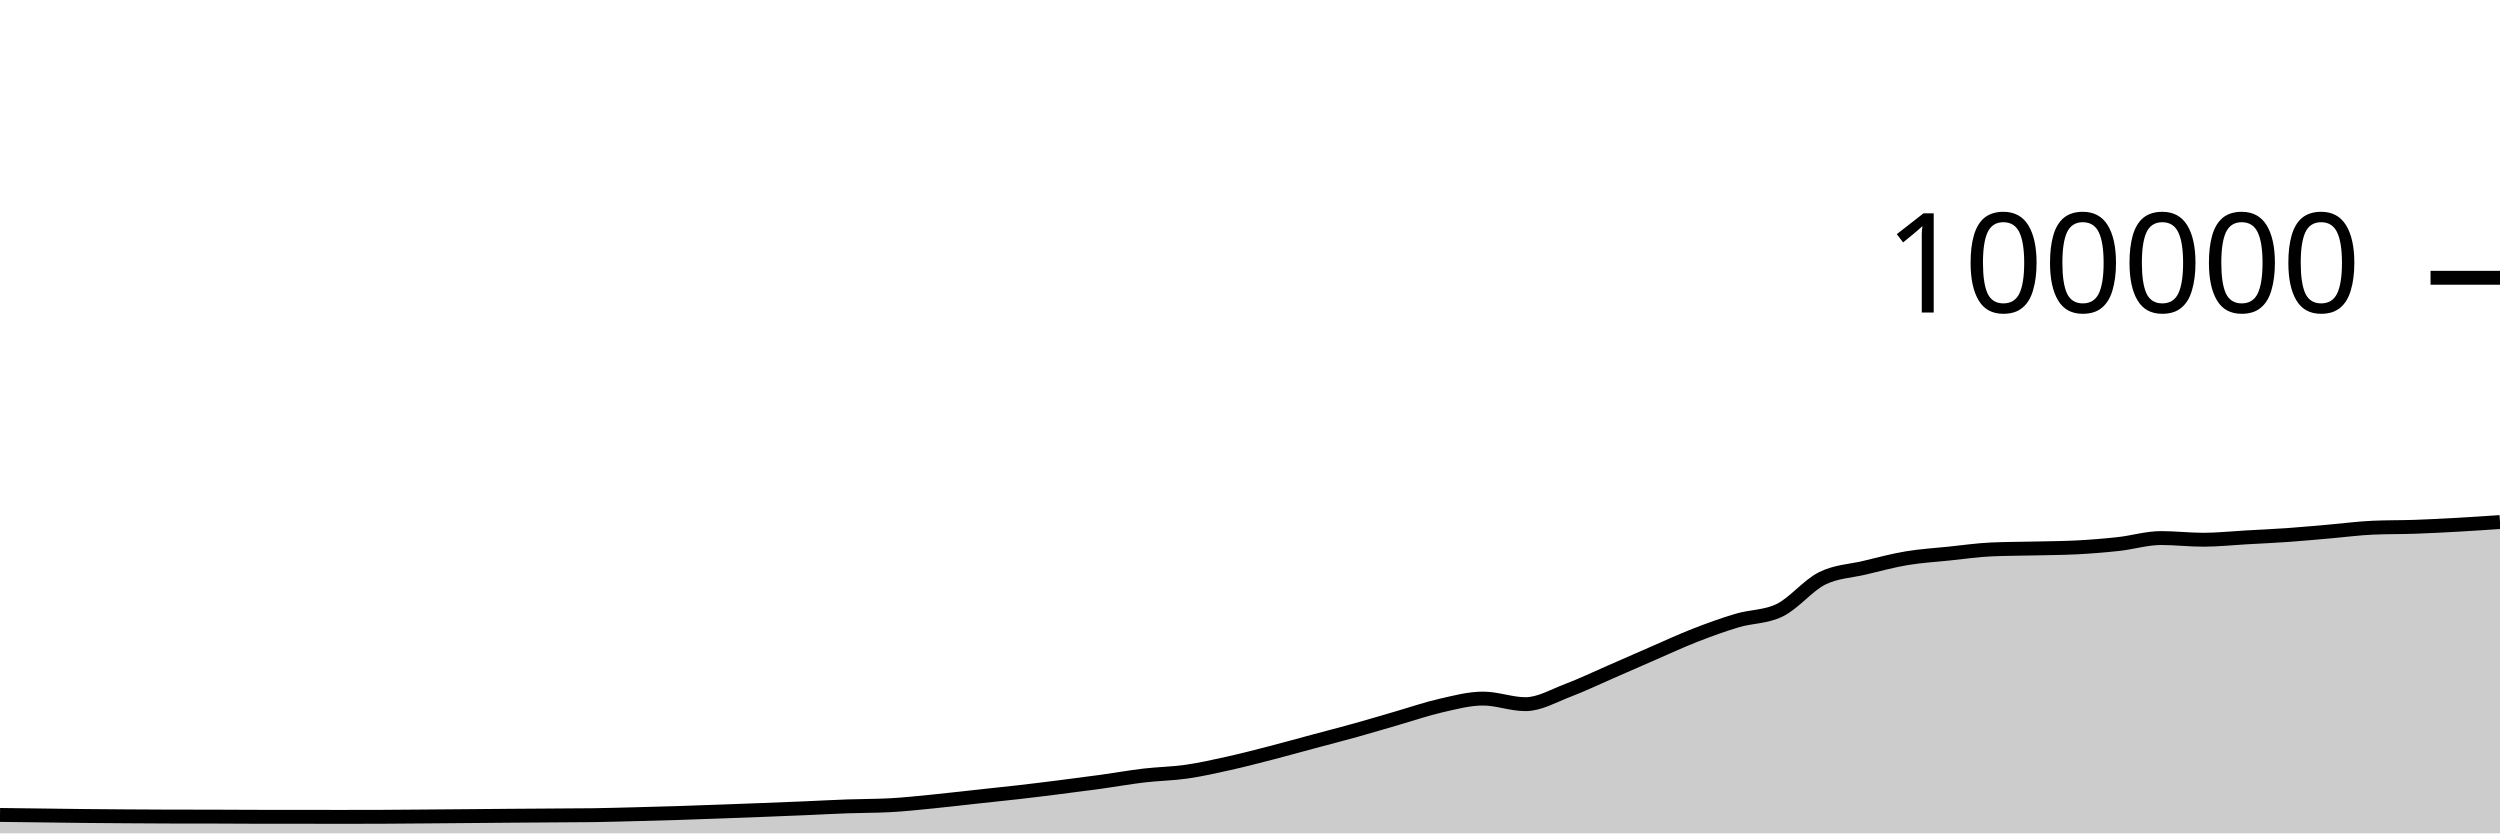
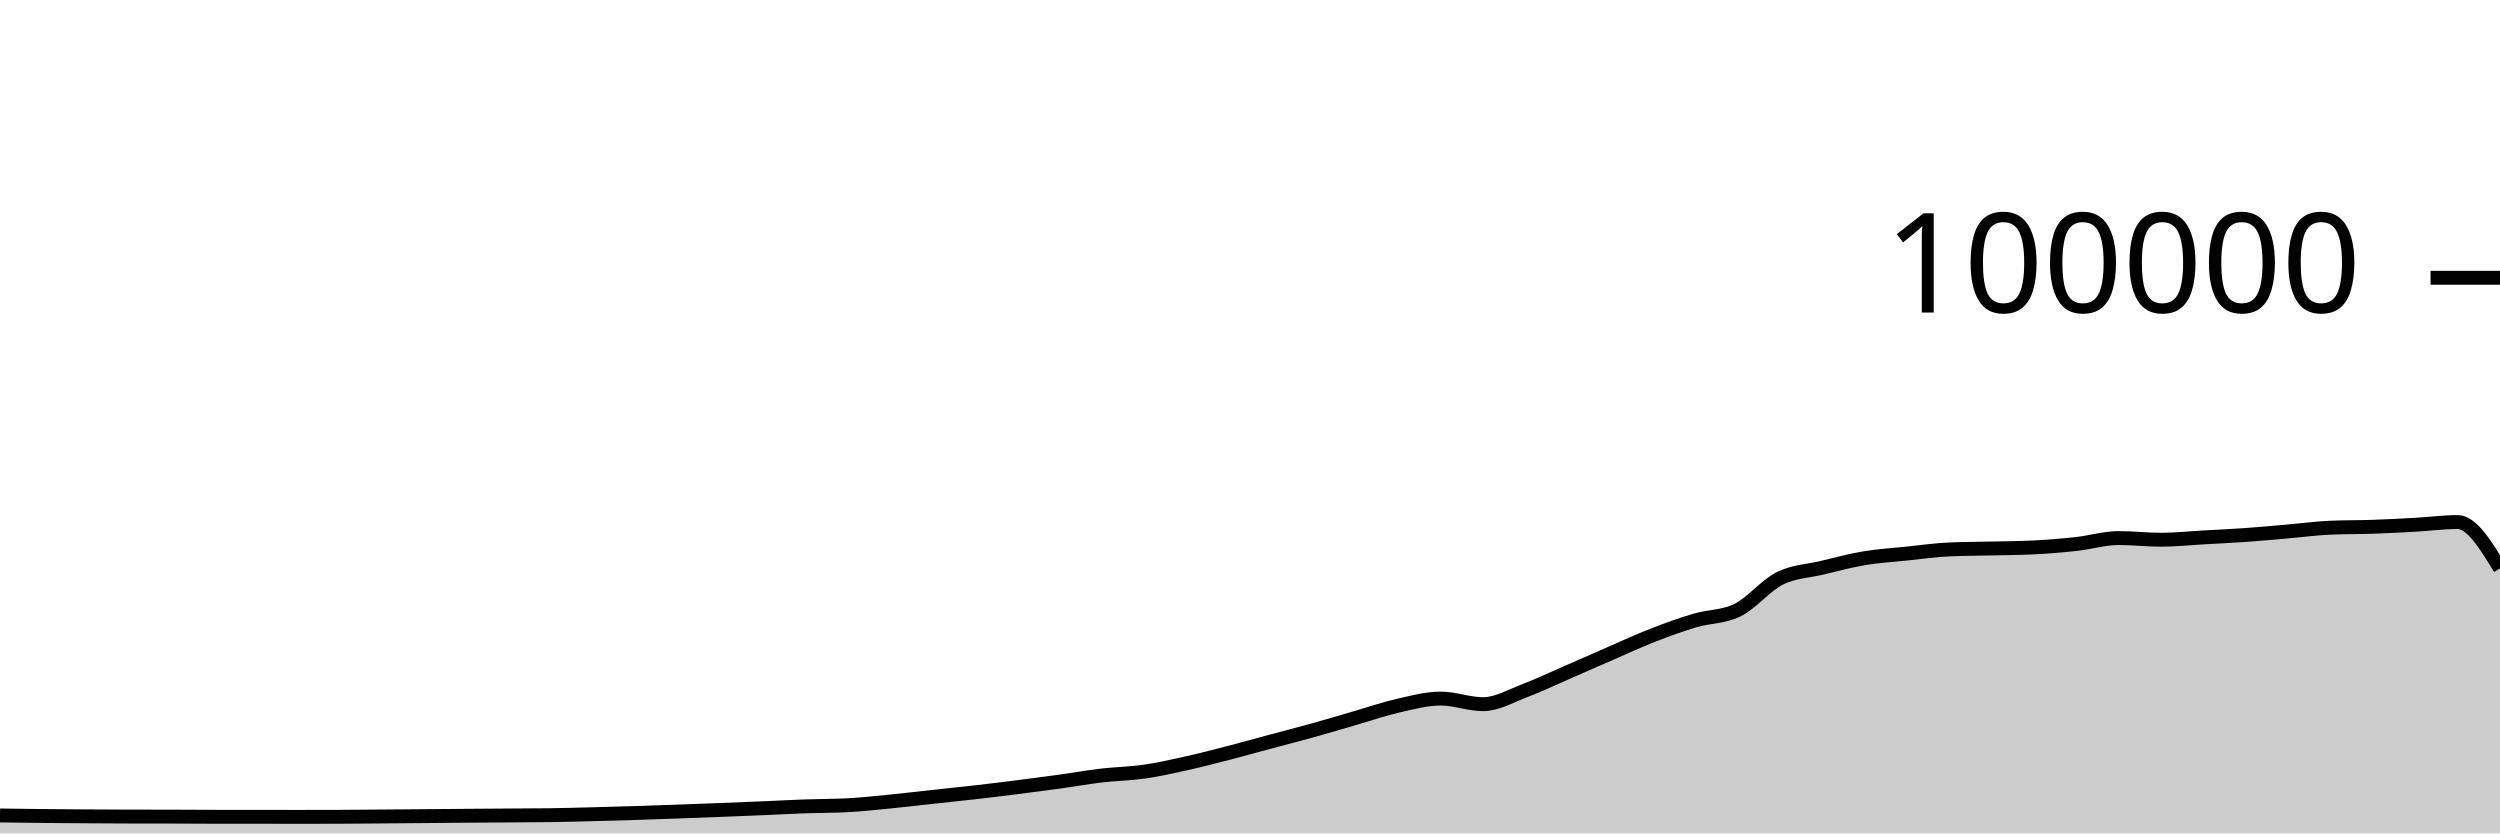
<svg xmlns="http://www.w3.org/2000/svg" viewBox="0 0 180 60">
  <g transform="translate(0,20)">
-     <path class="area" fill="rgba(0, 0, 0, 0.2)" d="M0,38.676C1.017,38.688,2.034,38.701,3.051,38.713C4.068,38.726,5.085,38.742,6.102,38.752C7.119,38.762,8.136,38.769,9.153,38.776C10.169,38.783,11.186,38.79,12.203,38.792C13.22,38.794,14.237,38.793,15.254,38.795C16.271,38.797,17.288,38.807,18.305,38.808C19.322,38.809,20.339,38.808,21.356,38.809C22.373,38.81,23.39,38.814,24.407,38.814C25.424,38.814,26.441,38.813,27.458,38.809C28.475,38.805,29.492,38.795,30.508,38.787C31.525,38.779,32.542,38.771,33.559,38.762C34.576,38.754,35.593,38.743,36.61,38.735C37.627,38.727,38.644,38.721,39.661,38.714C40.678,38.707,41.695,38.707,42.712,38.693C43.729,38.678,44.746,38.648,45.763,38.622C46.78,38.596,47.797,38.569,48.814,38.537C49.831,38.505,50.847,38.467,51.864,38.43C52.881,38.394,53.898,38.357,54.915,38.317C55.932,38.278,56.949,38.237,57.966,38.194C58.983,38.151,60,38.094,61.017,38.058C62.034,38.021,63.051,38.031,64.068,37.977C65.085,37.924,66.102,37.811,67.119,37.712C68.136,37.612,69.153,37.489,70.169,37.379C71.186,37.269,72.203,37.166,73.22,37.05C74.237,36.934,75.254,36.809,76.271,36.68C77.288,36.552,78.305,36.42,79.322,36.28C80.339,36.139,81.356,35.955,82.373,35.836C83.39,35.716,84.407,35.707,85.424,35.561C86.441,35.415,87.458,35.185,88.475,34.959C89.492,34.733,90.508,34.468,91.525,34.205C92.542,33.943,93.559,33.657,94.576,33.384C95.593,33.111,96.61,32.852,97.627,32.568C98.644,32.285,99.661,31.977,100.678,31.683C101.695,31.389,102.712,31.036,103.729,30.805C104.746,30.574,105.763,30.297,106.78,30.297C107.797,30.297,108.814,30.7,109.831,30.7C110.847,30.7,111.864,30.092,112.881,29.708C113.898,29.323,114.915,28.833,115.932,28.391C116.949,27.949,117.966,27.498,118.983,27.056C120,26.615,121.017,26.141,122.034,25.744C123.051,25.347,124.068,24.976,125.085,24.675C126.102,24.374,127.119,24.429,128.136,23.937C129.153,23.445,130.169,22.158,131.186,21.648C132.203,21.139,133.22,21.122,134.237,20.879C135.254,20.636,136.271,20.361,137.288,20.191C138.305,20.02,139.322,19.963,140.339,19.857C141.356,19.752,142.373,19.602,143.39,19.558C144.407,19.513,145.424,19.515,146.441,19.491C147.458,19.467,148.475,19.465,149.492,19.413C150.508,19.361,151.525,19.28,152.542,19.168C153.559,19.055,154.576,18.74,155.593,18.74C156.61,18.74,157.627,18.861,158.644,18.861C159.661,18.861,160.678,18.75,161.695,18.693C162.712,18.636,163.729,18.591,164.746,18.519C165.763,18.447,166.78,18.349,167.797,18.262C168.814,18.174,169.831,18.037,170.847,17.993C171.864,17.949,172.881,17.963,173.898,17.928C174.915,17.892,175.932,17.839,176.949,17.782C177.966,17.725,178.983,17.656,180,17.587L180,40C178.983,40,177.966,40,176.949,40C175.932,40,174.915,40,173.898,40C172.881,40,171.864,40,170.847,40C169.831,40,168.814,40,167.797,40C166.78,40,165.763,40,164.746,40C163.729,40,162.712,40,161.695,40C160.678,40,159.661,40,158.644,40C157.627,40,156.61,40,155.593,40C154.576,40,153.559,40,152.542,40C151.525,40,150.508,40,149.492,40C148.475,40,147.458,40,146.441,40C145.424,40,144.407,40,143.39,40C142.373,40,141.356,40,140.339,40C139.322,40,138.305,40,137.288,40C136.271,40,135.254,40,134.237,40C133.22,40,132.203,40,131.186,40C130.169,40,129.153,40,128.136,40C127.119,40,126.102,40,125.085,40C124.068,40,123.051,40,122.034,40C121.017,40,120,40,118.983,40C117.966,40,116.949,40,115.932,40C114.915,40,113.898,40,112.881,40C111.864,40,110.847,40,109.831,40C108.814,40,107.797,40,106.78,40C105.763,40,104.746,40,103.729,40C102.712,40,101.695,40,100.678,40C99.661,40,98.644,40,97.627,40C96.61,40,95.593,40,94.576,40C93.559,40,92.542,40,91.525,40C90.508,40,89.492,40,88.475,40C87.458,40,86.441,40,85.424,40C84.407,40,83.39,40,82.373,40C81.356,40,80.339,40,79.322,40C78.305,40,77.288,40,76.271,40C75.254,40,74.237,40,73.22,40C72.203,40,71.186,40,70.169,40C69.153,40,68.136,40,67.119,40C66.102,40,65.085,40,64.068,40C63.051,40,62.034,40,61.017,40C60,40,58.983,40,57.966,40C56.949,40,55.932,40,54.915,40C53.898,40,52.881,40,51.864,40C50.847,40,49.831,40,48.814,40C47.797,40,46.78,40,45.763,40C44.746,40,43.729,40,42.712,40C41.695,40,40.678,40,39.661,40C38.644,40,37.627,40,36.61,40C35.593,40,34.576,40,33.559,40C32.542,40,31.525,40,30.508,40C29.492,40,28.475,40,27.458,40C26.441,40,25.424,40,24.407,40C23.39,40,22.373,40,21.356,40C20.339,40,19.322,40,18.305,40C17.288,40,16.271,40,15.254,40C14.237,40,13.22,40,12.203,40C11.186,40,10.169,40,9.153,40C8.136,40,7.119,40,6.102,40C5.085,40,4.068,40,3.051,40C2.034,40,1.017,40,0,40Z" />
-     <path class="line" stroke="black" fill="none" d="M0,38.676C1.017,38.688,2.034,38.701,3.051,38.713C4.068,38.726,5.085,38.742,6.102,38.752C7.119,38.762,8.136,38.769,9.153,38.776C10.169,38.783,11.186,38.79,12.203,38.792C13.22,38.794,14.237,38.793,15.254,38.795C16.271,38.797,17.288,38.807,18.305,38.808C19.322,38.809,20.339,38.808,21.356,38.809C22.373,38.81,23.39,38.814,24.407,38.814C25.424,38.814,26.441,38.813,27.458,38.809C28.475,38.805,29.492,38.795,30.508,38.787C31.525,38.779,32.542,38.771,33.559,38.762C34.576,38.754,35.593,38.743,36.61,38.735C37.627,38.727,38.644,38.721,39.661,38.714C40.678,38.707,41.695,38.707,42.712,38.693C43.729,38.678,44.746,38.648,45.763,38.622C46.78,38.596,47.797,38.569,48.814,38.537C49.831,38.505,50.847,38.467,51.864,38.43C52.881,38.394,53.898,38.357,54.915,38.317C55.932,38.278,56.949,38.237,57.966,38.194C58.983,38.151,60,38.094,61.017,38.058C62.034,38.021,63.051,38.031,64.068,37.977C65.085,37.924,66.102,37.811,67.119,37.712C68.136,37.612,69.153,37.489,70.169,37.379C71.186,37.269,72.203,37.166,73.22,37.05C74.237,36.934,75.254,36.809,76.271,36.68C77.288,36.552,78.305,36.42,79.322,36.28C80.339,36.139,81.356,35.955,82.373,35.836C83.39,35.716,84.407,35.707,85.424,35.561C86.441,35.415,87.458,35.185,88.475,34.959C89.492,34.733,90.508,34.468,91.525,34.205C92.542,33.943,93.559,33.657,94.576,33.384C95.593,33.111,96.61,32.852,97.627,32.568C98.644,32.285,99.661,31.977,100.678,31.683C101.695,31.389,102.712,31.036,103.729,30.805C104.746,30.574,105.763,30.297,106.78,30.297C107.797,30.297,108.814,30.7,109.831,30.7C110.847,30.7,111.864,30.092,112.881,29.708C113.898,29.323,114.915,28.833,115.932,28.391C116.949,27.949,117.966,27.498,118.983,27.056C120,26.615,121.017,26.141,122.034,25.744C123.051,25.347,124.068,24.976,125.085,24.675C126.102,24.374,127.119,24.429,128.136,23.937C129.153,23.445,130.169,22.158,131.186,21.648C132.203,21.139,133.22,21.122,134.237,20.879C135.254,20.636,136.271,20.361,137.288,20.191C138.305,20.02,139.322,19.963,140.339,19.857C141.356,19.752,142.373,19.602,143.39,19.558C144.407,19.513,145.424,19.515,146.441,19.491C147.458,19.467,148.475,19.465,149.492,19.413C150.508,19.361,151.525,19.28,152.542,19.168C153.559,19.055,154.576,18.74,155.593,18.74C156.61,18.74,157.627,18.861,158.644,18.861C159.661,18.861,160.678,18.75,161.695,18.693C162.712,18.636,163.729,18.591,164.746,18.519C165.763,18.447,166.78,18.349,167.797,18.262C168.814,18.174,169.831,18.037,170.847,17.993C171.864,17.949,172.881,17.963,173.898,17.928C174.915,17.892,175.932,17.839,176.949,17.782C177.966,17.725,178.983,17.656,180,17.587" />
+     <path class="area" fill="rgba(0, 0, 0, 0.2)" d="M0,38.713C1.017,38.727,2.034,38.742,3.051,38.752C4.068,38.762,5.085,38.769,6.102,38.776C7.119,38.783,8.136,38.79,9.153,38.792C10.169,38.794,11.186,38.793,12.203,38.795C13.22,38.797,14.237,38.807,15.254,38.808C16.271,38.809,17.288,38.808,18.305,38.809C19.322,38.81,20.339,38.814,21.356,38.814C22.373,38.814,23.39,38.813,24.407,38.809C25.424,38.805,26.441,38.795,27.458,38.787C28.475,38.779,29.492,38.771,30.508,38.762C31.525,38.754,32.542,38.743,33.559,38.735C34.576,38.727,35.593,38.721,36.61,38.714C37.627,38.707,38.644,38.707,39.661,38.693C40.678,38.678,41.695,38.648,42.712,38.622C43.729,38.596,44.746,38.569,45.763,38.537C46.78,38.505,47.797,38.467,48.814,38.43C49.831,38.394,50.847,38.357,51.864,38.317C52.881,38.278,53.898,38.237,54.915,38.194C55.932,38.151,56.949,38.094,57.966,38.058C58.983,38.021,60,38.031,61.017,37.977C62.034,37.924,63.051,37.811,64.068,37.712C65.085,37.612,66.102,37.489,67.119,37.379C68.136,37.269,69.153,37.166,70.169,37.05C71.186,36.934,72.203,36.809,73.22,36.68C74.237,36.552,75.254,36.42,76.271,36.28C77.288,36.139,78.305,35.955,79.322,35.836C80.339,35.716,81.356,35.707,82.373,35.561C83.39,35.415,84.407,35.185,85.424,34.959C86.441,34.733,87.458,34.468,88.475,34.205C89.492,33.943,90.508,33.657,91.525,33.384C92.542,33.111,93.559,32.852,94.576,32.568C95.593,32.285,96.61,31.977,97.627,31.683C98.644,31.389,99.661,31.036,100.678,30.805C101.695,30.574,102.712,30.297,103.729,30.297C104.746,30.297,105.763,30.7,106.78,30.7C107.797,30.7,108.814,30.092,109.831,29.708C110.847,29.323,111.864,28.833,112.881,28.391C113.898,27.949,114.915,27.498,115.932,27.056C116.949,26.615,117.966,26.141,118.983,25.744C120,25.347,121.017,24.976,122.034,24.675C123.051,24.374,124.068,24.429,125.085,23.937C126.102,23.445,127.119,22.158,128.136,21.648C129.153,21.139,130.169,21.122,131.186,20.879C132.203,20.636,133.22,20.361,134.237,20.191C135.254,20.02,136.271,19.963,137.288,19.857C138.305,19.752,139.322,19.602,140.339,19.558C141.356,19.513,142.373,19.515,143.39,19.491C144.407,19.467,145.424,19.465,146.441,19.413C147.458,19.361,148.475,19.28,149.492,19.168C150.508,19.055,151.525,18.74,152.542,18.74C153.559,18.74,154.576,18.861,155.593,18.861C156.61,18.861,157.627,18.75,158.644,18.693C159.661,18.636,160.678,18.591,161.695,18.519C162.712,18.447,163.729,18.349,164.746,18.262C165.763,18.174,166.78,18.037,167.797,17.993C168.814,17.949,169.831,17.963,170.847,17.928C171.864,17.892,172.881,17.839,173.898,17.782C174.915,17.725,175.932,17.587,176.949,17.587C177.966,17.587,178.983,19.253,180,20.92L180,40C178.983,40,177.966,40,176.949,40C175.932,40,174.915,40,173.898,40C172.881,40,171.864,40,170.847,40C169.831,40,168.814,40,167.797,40C166.78,40,165.763,40,164.746,40C163.729,40,162.712,40,161.695,40C160.678,40,159.661,40,158.644,40C157.627,40,156.61,40,155.593,40C154.576,40,153.559,40,152.542,40C151.525,40,150.508,40,149.492,40C148.475,40,147.458,40,146.441,40C145.424,40,144.407,40,143.39,40C142.373,40,141.356,40,140.339,40C139.322,40,138.305,40,137.288,40C136.271,40,135.254,40,134.237,40C133.22,40,132.203,40,131.186,40C130.169,40,129.153,40,128.136,40C127.119,40,126.102,40,125.085,40C124.068,40,123.051,40,122.034,40C121.017,40,120,40,118.983,40C117.966,40,116.949,40,115.932,40C114.915,40,113.898,40,112.881,40C111.864,40,110.847,40,109.831,40C108.814,40,107.797,40,106.78,40C105.763,40,104.746,40,103.729,40C102.712,40,101.695,40,100.678,40C99.661,40,98.644,40,97.627,40C96.61,40,95.593,40,94.576,40C93.559,40,92.542,40,91.525,40C90.508,40,89.492,40,88.475,40C87.458,40,86.441,40,85.424,40C84.407,40,83.39,40,82.373,40C81.356,40,80.339,40,79.322,40C78.305,40,77.288,40,76.271,40C75.254,40,74.237,40,73.22,40C72.203,40,71.186,40,70.169,40C69.153,40,68.136,40,67.119,40C66.102,40,65.085,40,64.068,40C63.051,40,62.034,40,61.017,40C60,40,58.983,40,57.966,40C56.949,40,55.932,40,54.915,40C53.898,40,52.881,40,51.864,40C50.847,40,49.831,40,48.814,40C47.797,40,46.78,40,45.763,40C44.746,40,43.729,40,42.712,40C41.695,40,40.678,40,39.661,40C38.644,40,37.627,40,36.61,40C35.593,40,34.576,40,33.559,40C32.542,40,31.525,40,30.508,40C29.492,40,28.475,40,27.458,40C26.441,40,25.424,40,24.407,40C23.39,40,22.373,40,21.356,40C20.339,40,19.322,40,18.305,40C17.288,40,16.271,40,15.254,40C14.237,40,13.22,40,12.203,40C11.186,40,10.169,40,9.153,40C8.136,40,7.119,40,6.102,40C5.085,40,4.068,40,3.051,40C2.034,40,1.017,40,0,40Z" />
+     <path class="line" stroke="black" fill="none" d="M0,38.713C1.017,38.727,2.034,38.742,3.051,38.752C4.068,38.762,5.085,38.769,6.102,38.776C7.119,38.783,8.136,38.79,9.153,38.792C10.169,38.794,11.186,38.793,12.203,38.795C13.22,38.797,14.237,38.807,15.254,38.808C16.271,38.809,17.288,38.808,18.305,38.809C19.322,38.81,20.339,38.814,21.356,38.814C22.373,38.814,23.39,38.813,24.407,38.809C25.424,38.805,26.441,38.795,27.458,38.787C28.475,38.779,29.492,38.771,30.508,38.762C31.525,38.754,32.542,38.743,33.559,38.735C34.576,38.727,35.593,38.721,36.61,38.714C37.627,38.707,38.644,38.707,39.661,38.693C40.678,38.678,41.695,38.648,42.712,38.622C43.729,38.596,44.746,38.569,45.763,38.537C46.78,38.505,47.797,38.467,48.814,38.43C49.831,38.394,50.847,38.357,51.864,38.317C52.881,38.278,53.898,38.237,54.915,38.194C55.932,38.151,56.949,38.094,57.966,38.058C58.983,38.021,60,38.031,61.017,37.977C62.034,37.924,63.051,37.811,64.068,37.712C65.085,37.612,66.102,37.489,67.119,37.379C68.136,37.269,69.153,37.166,70.169,37.05C71.186,36.934,72.203,36.809,73.22,36.68C74.237,36.552,75.254,36.42,76.271,36.28C77.288,36.139,78.305,35.955,79.322,35.836C80.339,35.716,81.356,35.707,82.373,35.561C83.39,35.415,84.407,35.185,85.424,34.959C86.441,34.733,87.458,34.468,88.475,34.205C89.492,33.943,90.508,33.657,91.525,33.384C92.542,33.111,93.559,32.852,94.576,32.568C95.593,32.285,96.61,31.977,97.627,31.683C98.644,31.389,99.661,31.036,100.678,30.805C101.695,30.574,102.712,30.297,103.729,30.297C104.746,30.297,105.763,30.7,106.78,30.7C107.797,30.7,108.814,30.092,109.831,29.708C110.847,29.323,111.864,28.833,112.881,28.391C113.898,27.949,114.915,27.498,115.932,27.056C116.949,26.615,117.966,26.141,118.983,25.744C120,25.347,121.017,24.976,122.034,24.675C123.051,24.374,124.068,24.429,125.085,23.937C126.102,23.445,127.119,22.158,128.136,21.648C129.153,21.139,130.169,21.122,131.186,20.879C132.203,20.636,133.22,20.361,134.237,20.191C135.254,20.02,136.271,19.963,137.288,19.857C138.305,19.752,139.322,19.602,140.339,19.558C141.356,19.513,142.373,19.515,143.39,19.491C144.407,19.467,145.424,19.465,146.441,19.413C147.458,19.361,148.475,19.28,149.492,19.168C150.508,19.055,151.525,18.74,152.542,18.74C153.559,18.74,154.576,18.861,155.593,18.861C156.61,18.861,157.627,18.75,158.644,18.693C159.661,18.636,160.678,18.591,161.695,18.519C162.712,18.447,163.729,18.349,164.746,18.262C165.763,18.174,166.78,18.037,167.797,17.993C168.814,17.949,169.831,17.963,170.847,17.928C171.864,17.892,172.881,17.839,173.898,17.782C174.915,17.725,175.932,17.587,176.949,17.587C177.966,17.587,178.983,19.253,180,20.92" />
    <path class="axis-ceiling" stroke-width="1" stroke="black" fill="none" d="M175,0L180,0" />
    <text class="axis-ceiling-label" font-family="sans-serif" text-anchor="end" font-size="10px" x="170" y="2.5">100000</text>
  </g>
</svg>
